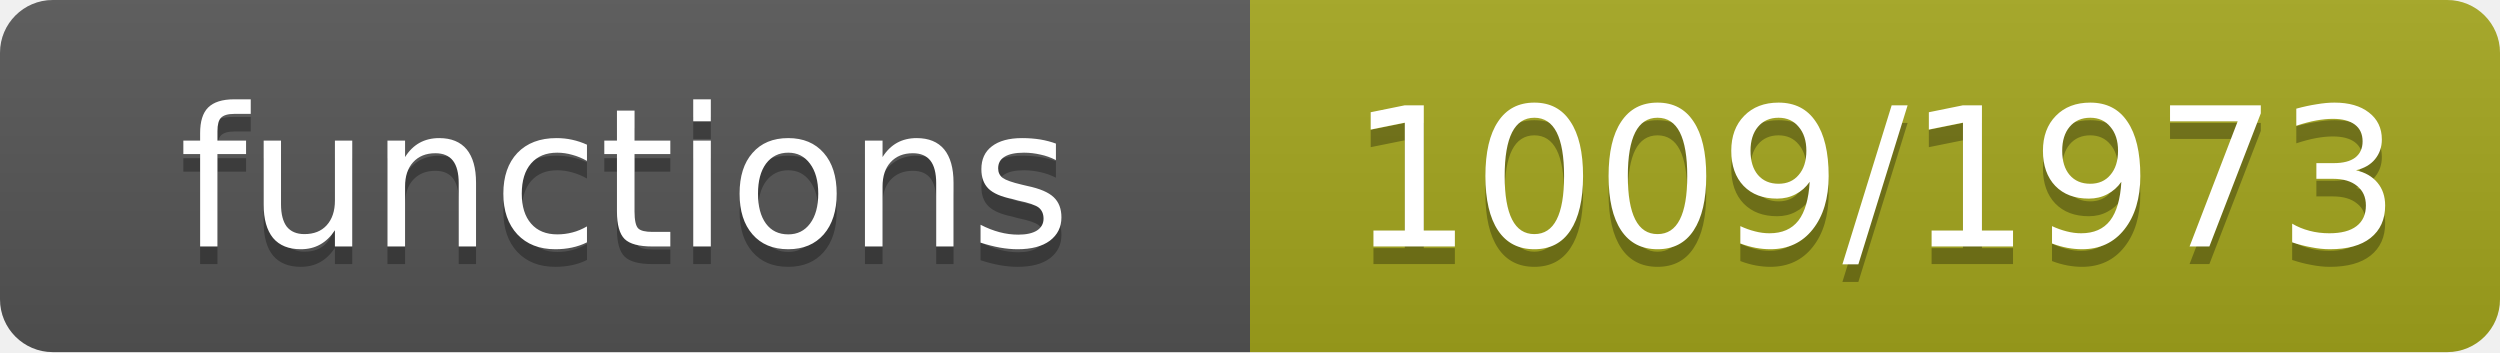
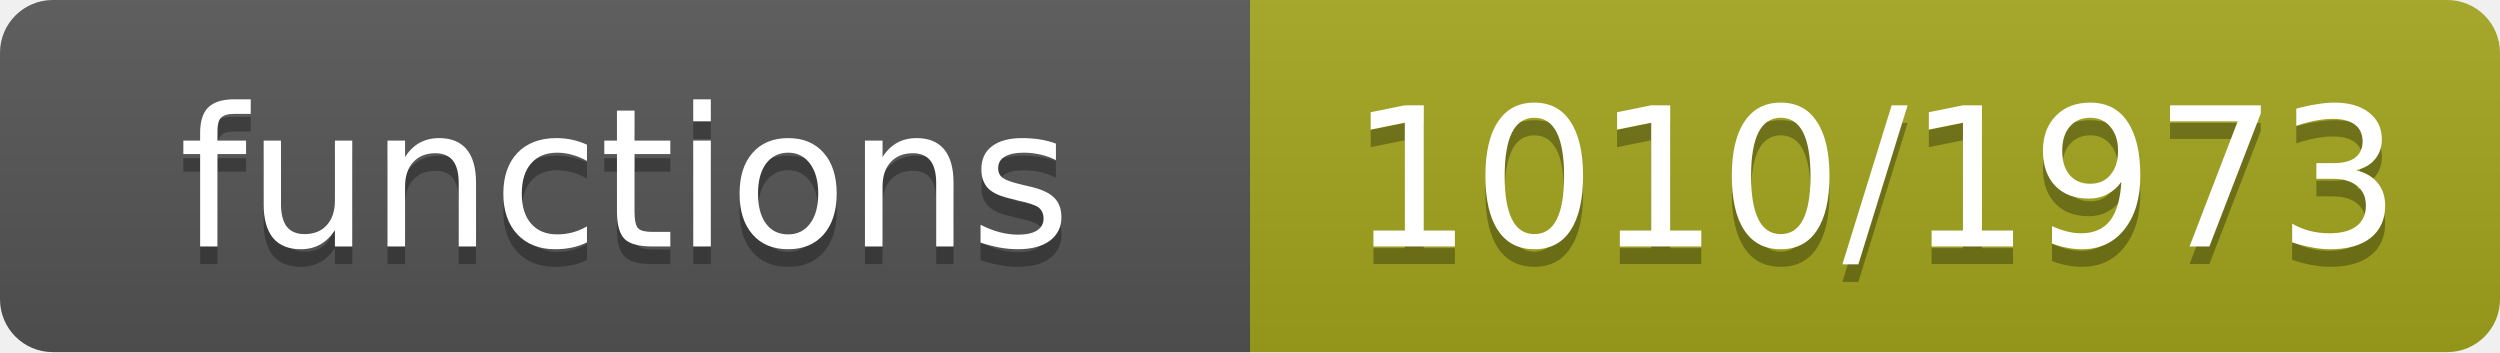
- <svg xmlns="http://www.w3.org/2000/svg" width="142" height="20" role="img" aria-label="functions: 1009/1973">
+ <svg xmlns="http://www.w3.org/2000/svg" width="142" height="20" role="img" aria-label="functions: 1010/1973">
  <linearGradient id="s" x2="0" y2="100%">
    <stop offset="0" stop-color="#bbb" stop-opacity=".1" />
    <stop offset="1" stop-opacity=".1" />
  </linearGradient>
  <clipPath id="r">
    <rect width="142" height="20" rx="3" fill="#fff" />
  </clipPath>
  <g clip-path="url(#r)">
    <rect width="71" height="20" fill="#555" />
    <rect x="71" width="71" height="20" fill="#a4a61d" />
    <rect width="142" height="20" fill="url(#s)" />
  </g>
  <g fill="#fff" text-anchor="middle" font-family="Verdana,Geneva,DejaVu Sans,sans-serif" font-size="11">
    <text x="35.5" y="15" fill="#010101" fill-opacity=".3">functions</text>
    <text x="35.5" y="14">functions</text>
-     <text x="106.5" y="15" fill="#010101" fill-opacity=".3">1009/1973</text>
-     <text x="106.5" y="14">1009/1973</text>
+     <text x="106.5" y="15" fill="#010101" fill-opacity=".3">1010/1973</text>
+     <text x="106.5" y="14">1010/1973</text>
  </g>
</svg>
